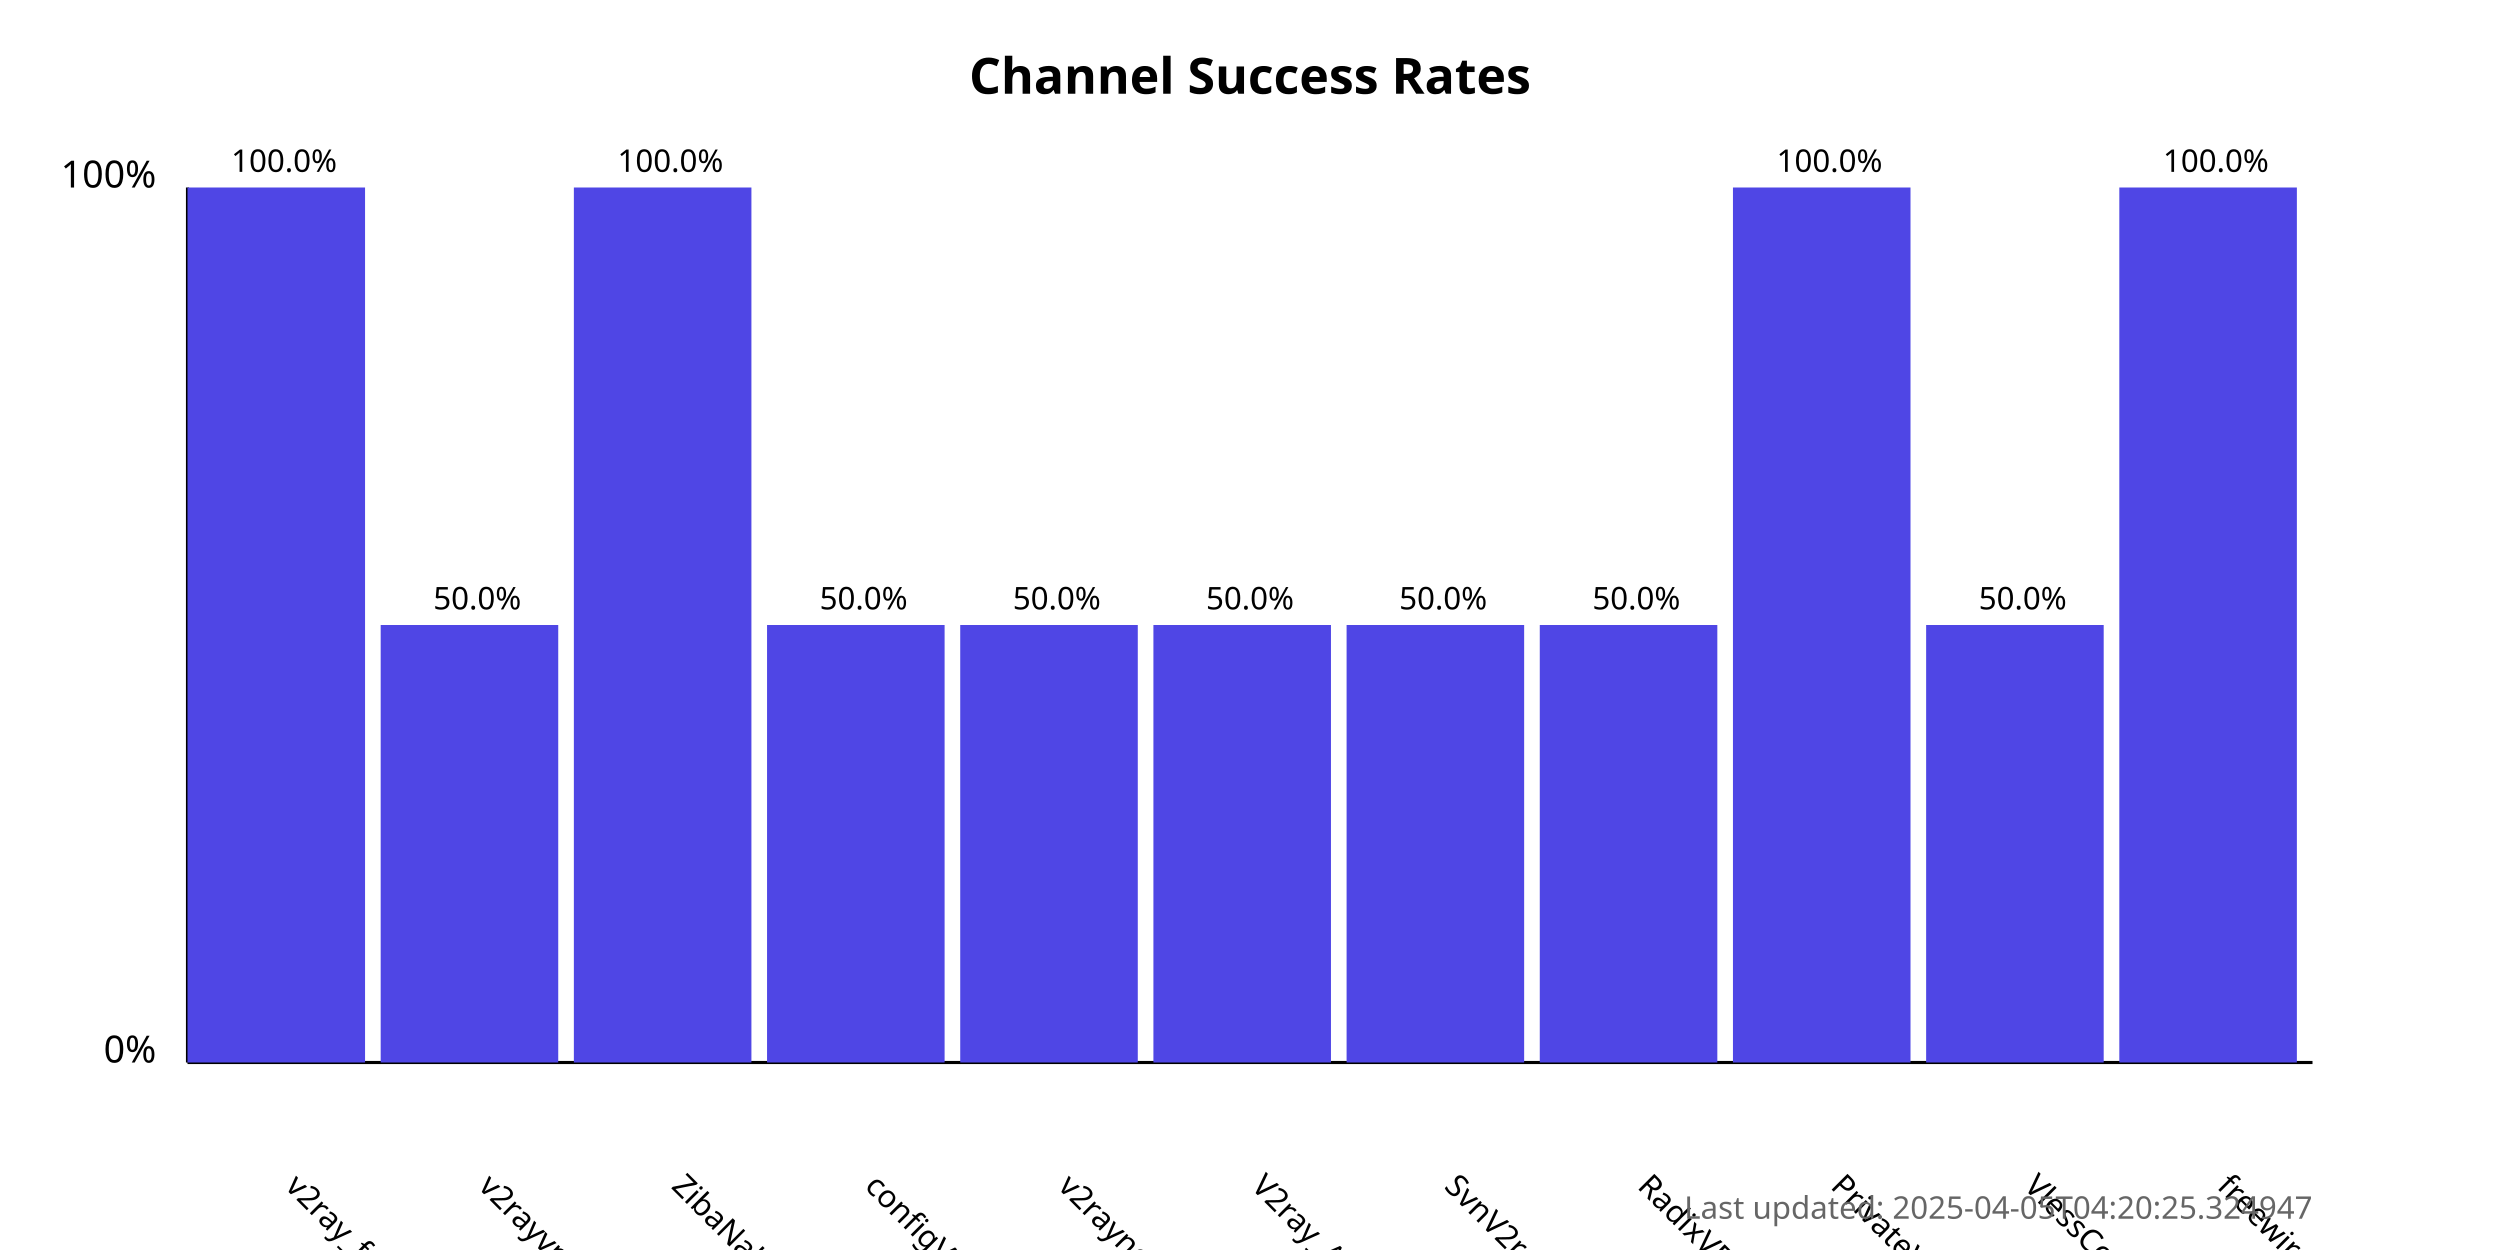
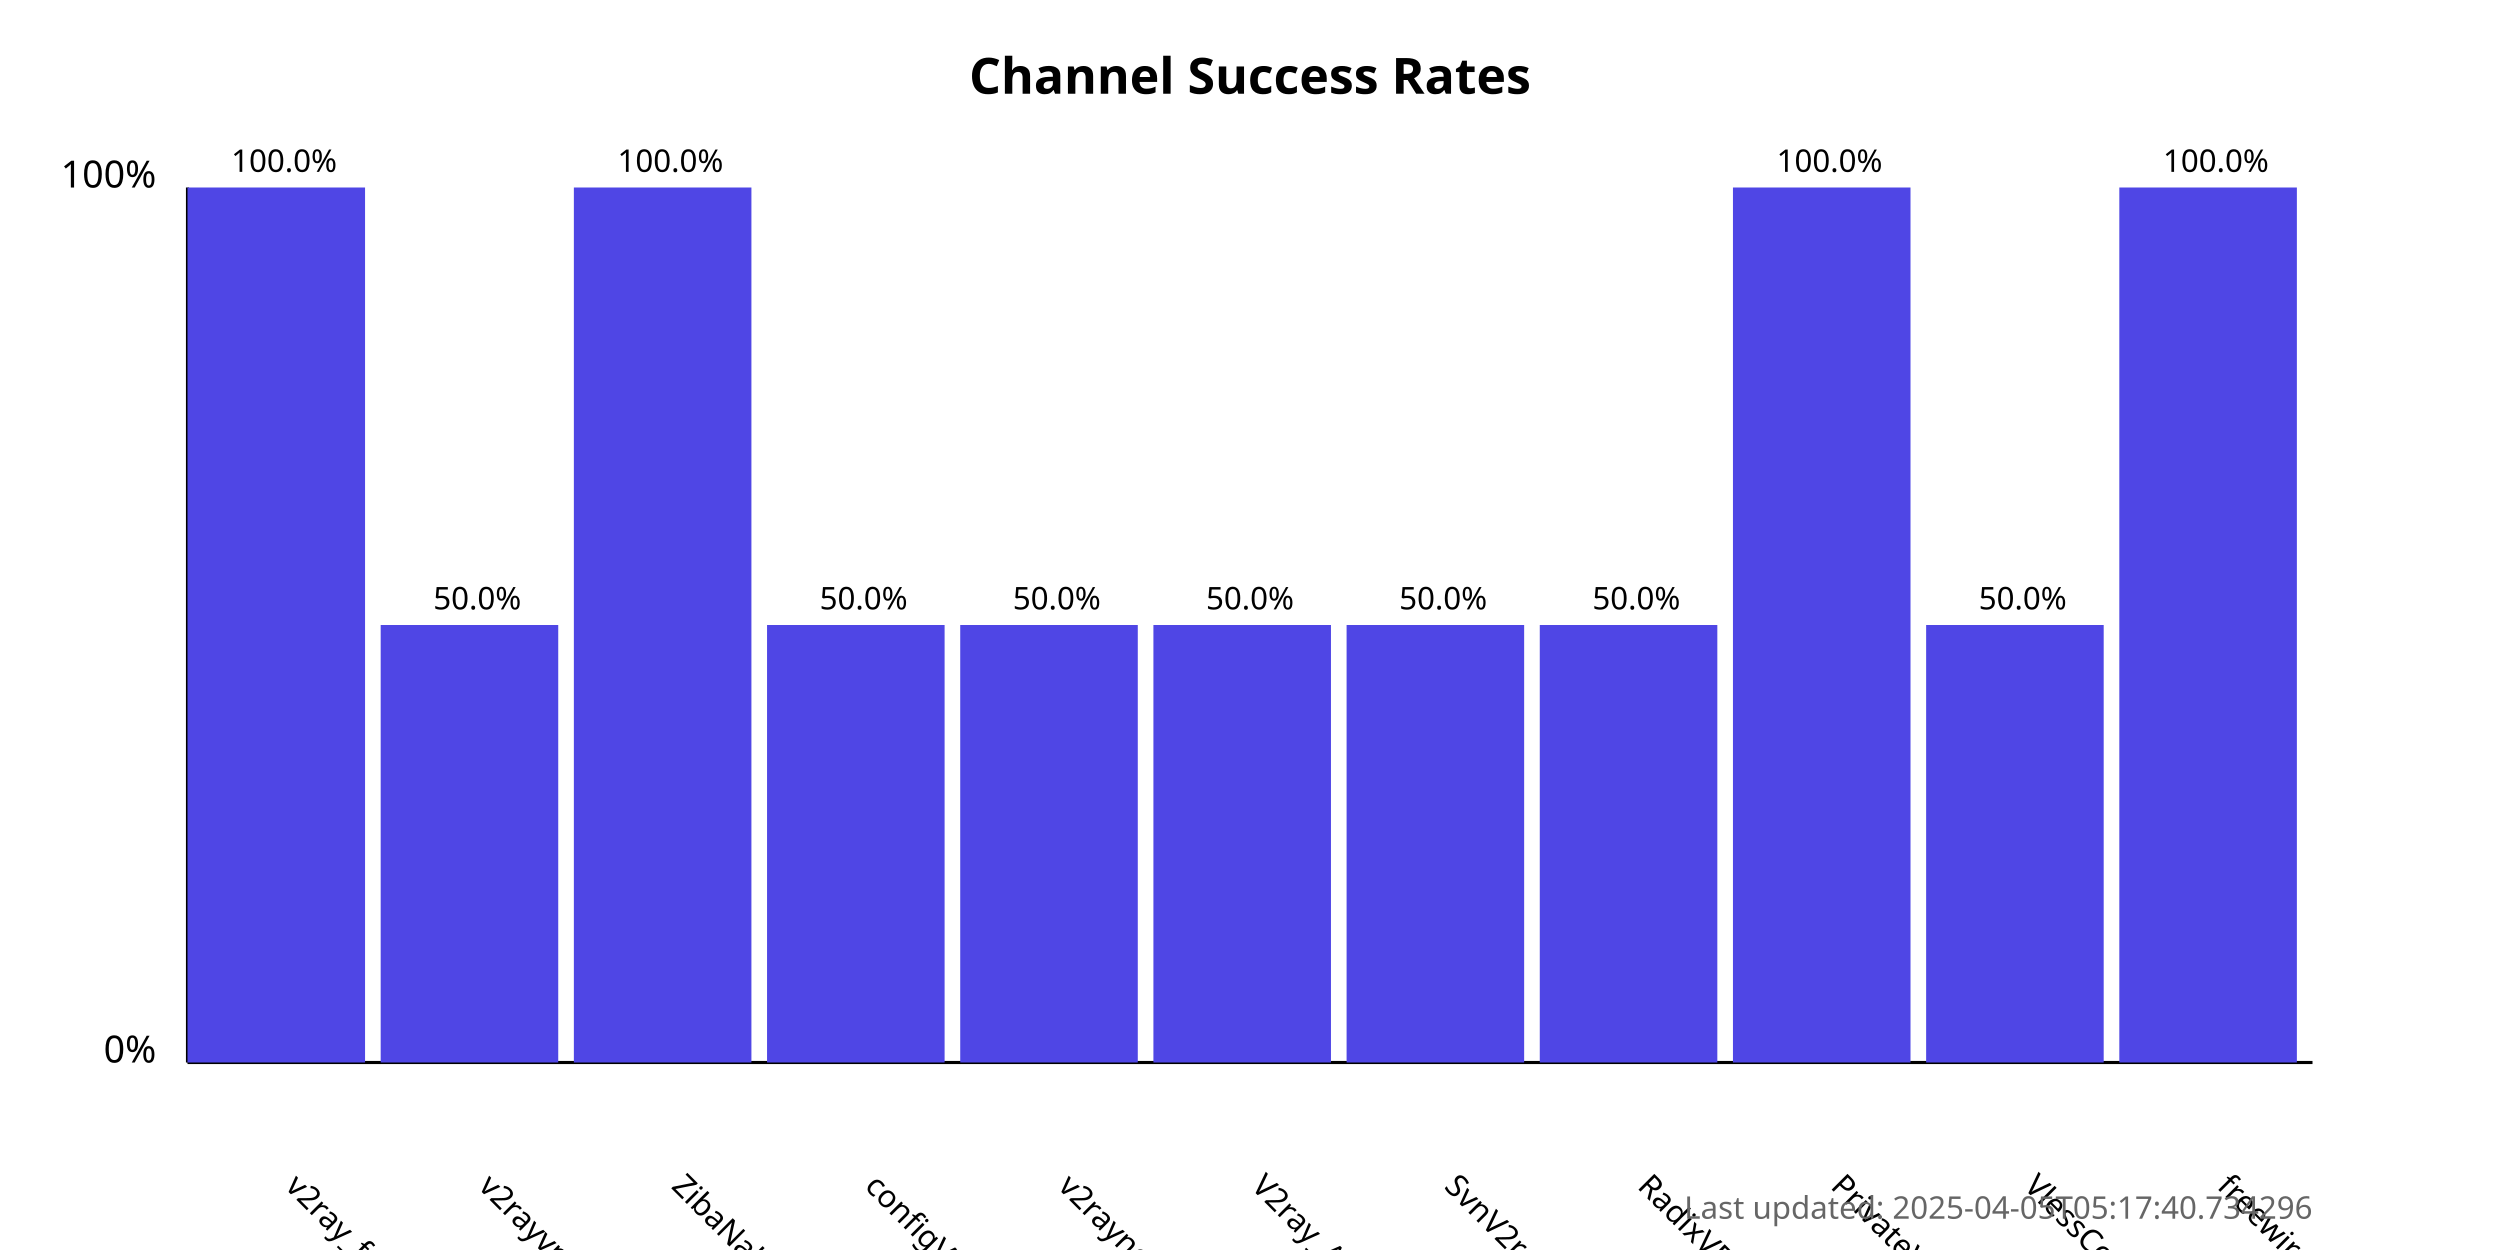
<svg xmlns="http://www.w3.org/2000/svg" width="800" height="400">
  <style>
            .chart-title { font: bold 16px sans-serif; }
            .axis-label { font: 12px sans-serif; }
            .tick-label { font: 10px sans-serif; }
            .bar { fill: #4f46e5; }
            .bar:hover { fill: #6366f1; }
            .timestamp { font: 10px sans-serif; fill: #666; }
        </style>
  <text x="400.0" y="30" text-anchor="middle" class="chart-title">
            Channel Success Rates
        </text>
  <line x1="60" y1="340" x2="60" y2="60" stroke="black" stroke-width="1" />
  <line x1="60" y1="340" x2="740" y2="340" stroke="black" stroke-width="1" />
  <text x="50" y="340" text-anchor="end" class="axis-label">0%</text>
  <text x="50" y="60" text-anchor="end" class="axis-label">100%</text>
  <g>
    <rect x="60" y="60.0" width="56.818" height="280.0" class="bar" />
    <text x="90.909" y="380" transform="rotate(45, 90.90909, 380)" text-anchor="start" class="tick-label">
                v2ray_free_conf
            </text>
    <text x="90.909" y="55.0" text-anchor="middle" class="tick-label">
                100.0%
            </text>
  </g>
  <g>
    <rect x="121.818" y="200.0" width="56.818" height="140.0" class="bar" />
    <text x="152.727" y="380" transform="rotate(45, 152.7273, 380)" text-anchor="start" class="tick-label">
                v2rayvpno
            </text>
    <text x="152.727" y="195.0" text-anchor="middle" class="tick-label">
                50.0%
            </text>
  </g>
  <g>
    <rect x="183.636" y="60.0" width="56.818" height="280.0" class="bar" />
    <text x="214.545" y="380" transform="rotate(45, 214.5455, 380)" text-anchor="start" class="tick-label">
                ZibaNabz
            </text>
    <text x="214.545" y="55.0" text-anchor="middle" class="tick-label">
                100.0%
            </text>
  </g>
  <g>
    <rect x="245.455" y="200.0" width="56.818" height="140.0" class="bar" />
    <text x="276.364" y="380" transform="rotate(45, 276.3636, 380)" text-anchor="start" class="tick-label">
                configV2rayForFree
            </text>
    <text x="276.364" y="195.0" text-anchor="middle" class="tick-label">
                50.0%
            </text>
  </g>
  <g>
    <rect x="307.273" y="200.0" width="56.818" height="140.0" class="bar" />
    <text x="338.182" y="380" transform="rotate(45, 338.1818, 380)" text-anchor="start" class="tick-label">
                v2rayngvpn
            </text>
    <text x="338.182" y="195.0" text-anchor="middle" class="tick-label">
                50.0%
            </text>
  </g>
  <g>
    <rect x="369.091" y="200.0" width="56.818" height="140.0" class="bar" />
    <text x="400.0" y="380" transform="rotate(45, 400.0, 380)" text-anchor="start" class="tick-label">
                V2ray_Alpha
            </text>
    <text x="400.0" y="195.0" text-anchor="middle" class="tick-label">
                50.0%
            </text>
  </g>
  <g>
    <rect x="430.909" y="200.0" width="56.818" height="140.0" class="bar" />
    <text x="461.818" y="380" transform="rotate(45, 461.8182, 380)" text-anchor="start" class="tick-label">
                SvnV2ray
            </text>
    <text x="461.818" y="195.0" text-anchor="middle" class="tick-label">
                50.0%
            </text>
  </g>
  <g>
    <rect x="492.727" y="200.0" width="56.818" height="140.0" class="bar" />
    <text x="523.636" y="380" transform="rotate(45, 523.6364, 380)" text-anchor="start" class="tick-label">
                RadixVPN
            </text>
    <text x="523.636" y="195.0" text-anchor="middle" class="tick-label">
                50.0%
            </text>
  </g>
  <g>
    <rect x="554.545" y="60.0" width="56.818" height="280.0" class="bar" />
    <text x="585.455" y="380" transform="rotate(45, 585.4545, 380)" text-anchor="start" class="tick-label">
                PrivateVPNs
            </text>
    <text x="585.455" y="55.0" text-anchor="middle" class="tick-label">
                100.0%
            </text>
  </g>
  <g>
    <rect x="616.364" y="200.0" width="56.818" height="140.0" class="bar" />
    <text x="647.273" y="380" transform="rotate(45, 647.2727, 380)" text-anchor="start" class="tick-label">
                VlessConfig
            </text>
    <text x="647.273" y="195.0" text-anchor="middle" class="tick-label">
                50.0%
            </text>
  </g>
  <g>
    <rect x="678.182" y="60.0" width="56.818" height="280.0" class="bar" />
    <text x="709.091" y="380" transform="rotate(45, 709.0909, 380)" text-anchor="start" class="tick-label">
                freewireguard
            </text>
    <text x="709.091" y="55.0" text-anchor="middle" class="tick-label">
                100.0%
            </text>
  </g>
  <text x="740" y="390" text-anchor="end" class="timestamp">
-             Last updated: 2025-04-05T04:20:25.324947
+             Last updated: 2025-04-05T05:17:40.734296
        </text>
</svg>
